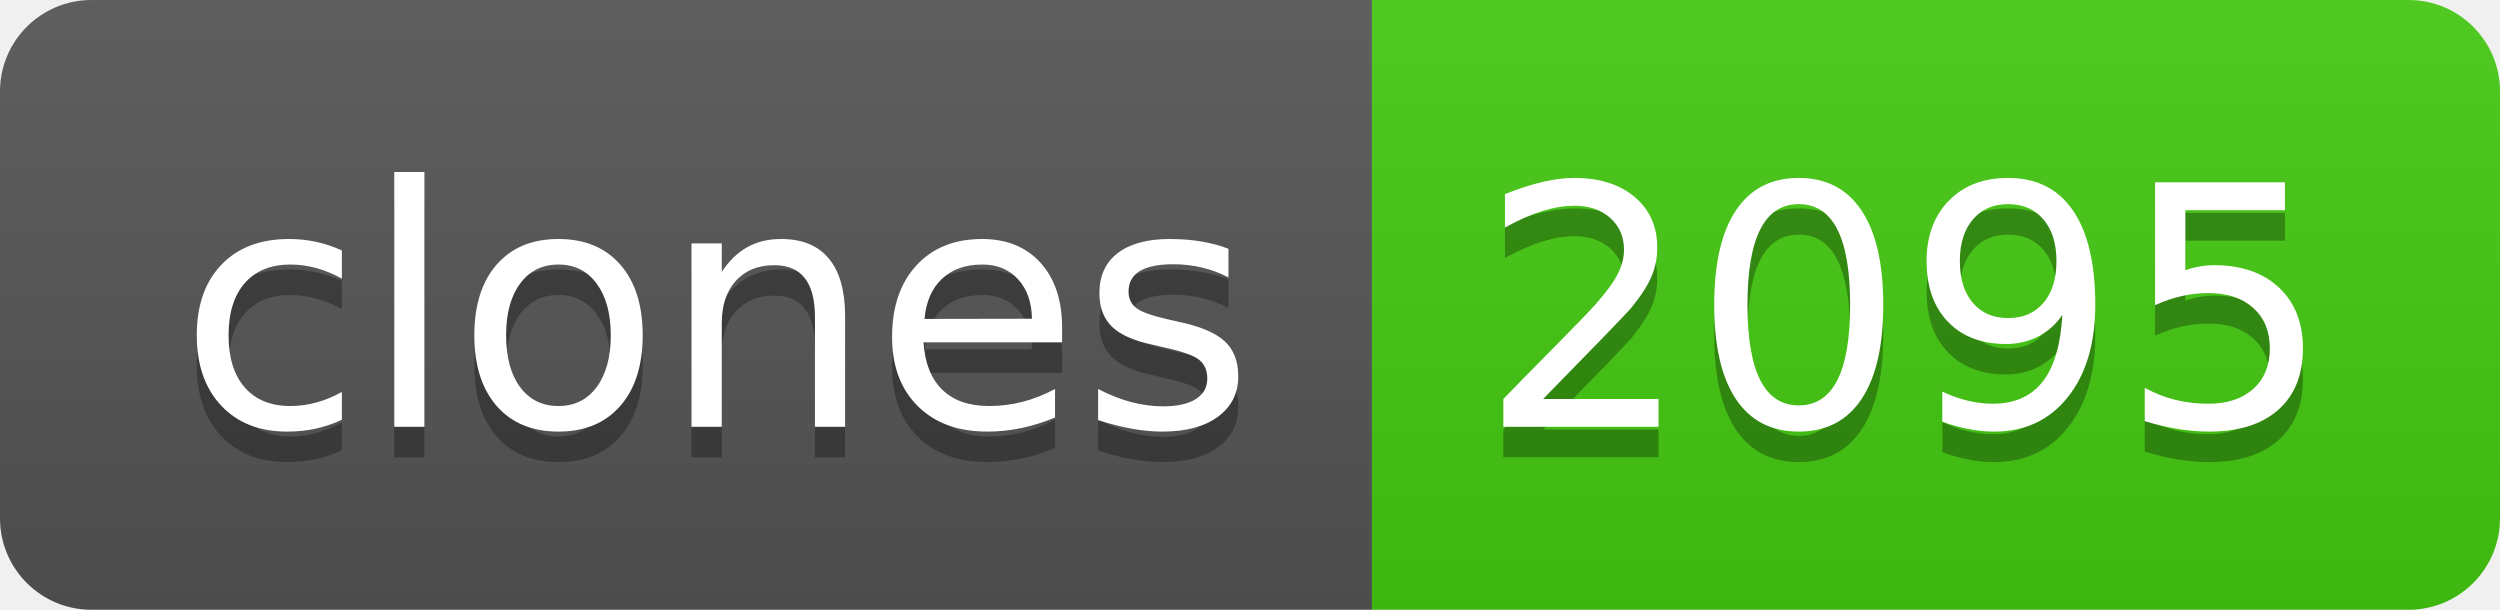
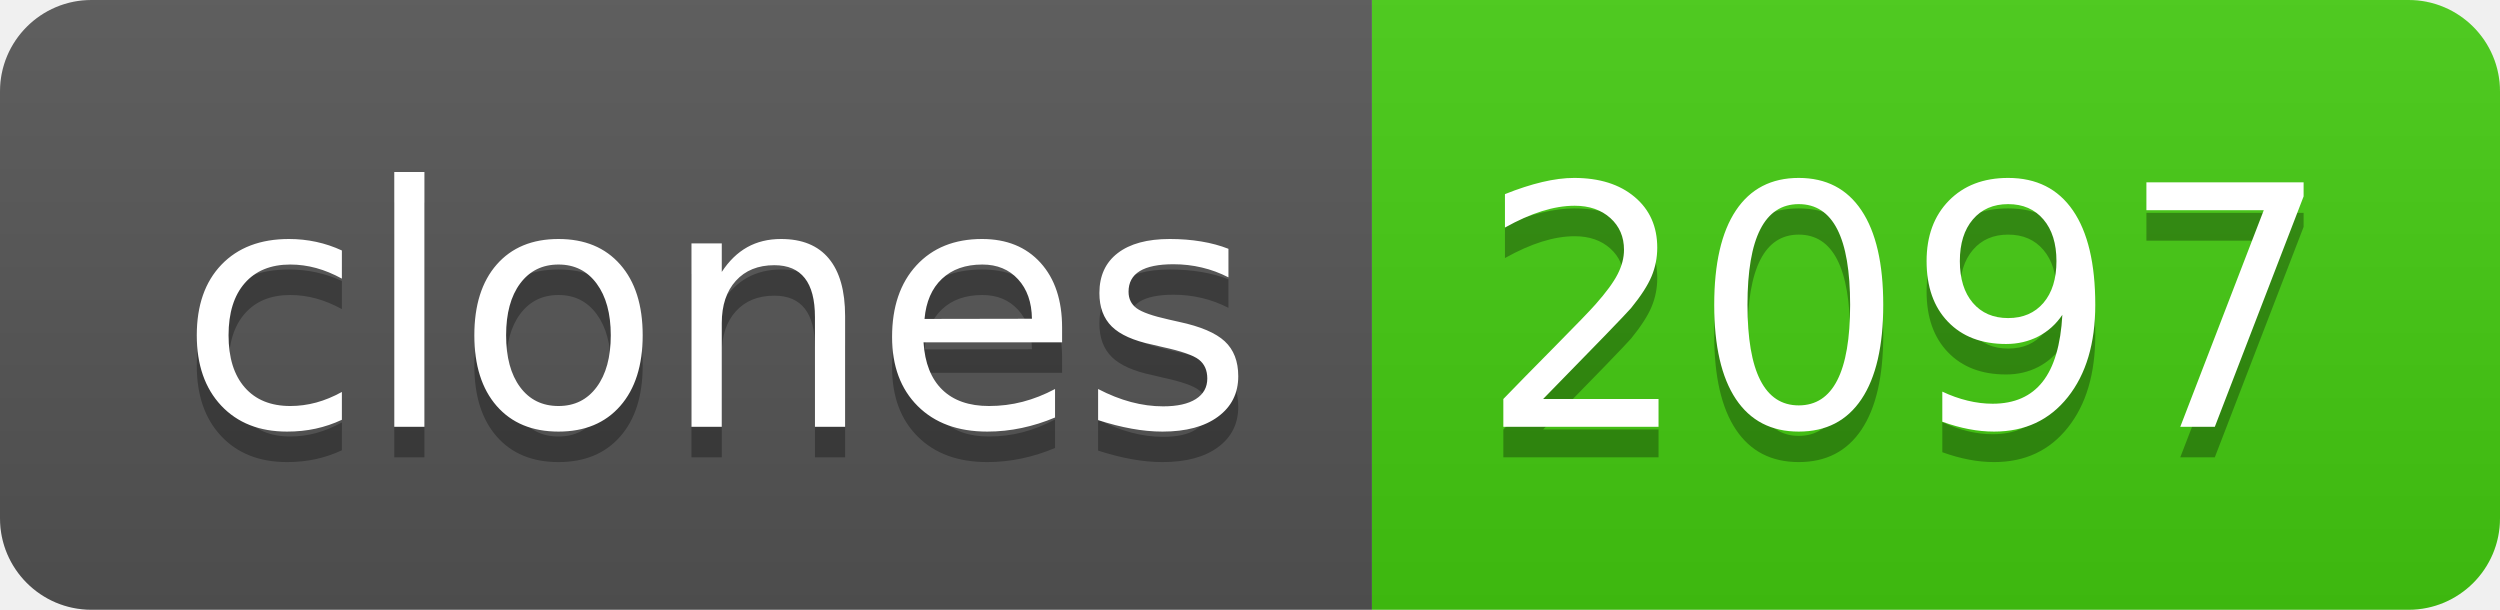
- <svg xmlns="http://www.w3.org/2000/svg" width="82" height="20" role="img" aria-label="clones: 2095">
+ <svg xmlns="http://www.w3.org/2000/svg" width="82" height="20" role="img" aria-label="clones: 2097">
  <linearGradient id="s" x2="0" y2="100%">
    <stop offset="0" stop-color="#bbb" stop-opacity=".1" />
    <stop offset="1" stop-opacity=".1" />
  </linearGradient>
  <clipPath id="r">
    <rect width="82" height="20" rx="3" fill="#fff" />
  </clipPath>
  <g clip-path="url(#r)">
    <rect width="45" height="20" fill="#555" />
    <rect x="45" width="37" height="20" fill="#4c1" />
    <rect width="82" height="20" fill="url(#s)" />
  </g>
  <g fill="#fff" text-anchor="middle" font-family="Verdana,Geneva,DejaVu Sans,sans-serif" text-rendering="geometricPrecision" font-size="110">
    <text aria-hidden="true" x="235" y="150" fill="#010101" fill-opacity=".3" transform="scale(.1)" textLength="350">clones</text>
    <text x="235" y="140" transform="scale(.1)" fill="#fff" textLength="350">clones</text>
-     <text aria-hidden="true" x="625" y="150" fill="#010101" fill-opacity=".3" transform="scale(.1)" textLength="270">2095</text>
-     <text x="625" y="140" transform="scale(.1)" fill="#fff" textLength="270">2095</text>
+     <text aria-hidden="true" x="625" y="150" fill="#010101" fill-opacity=".3" transform="scale(.1)" textLength="270">2097</text>
+     <text x="625" y="140" transform="scale(.1)" fill="#fff" textLength="270">2097</text>
  </g>
</svg>
